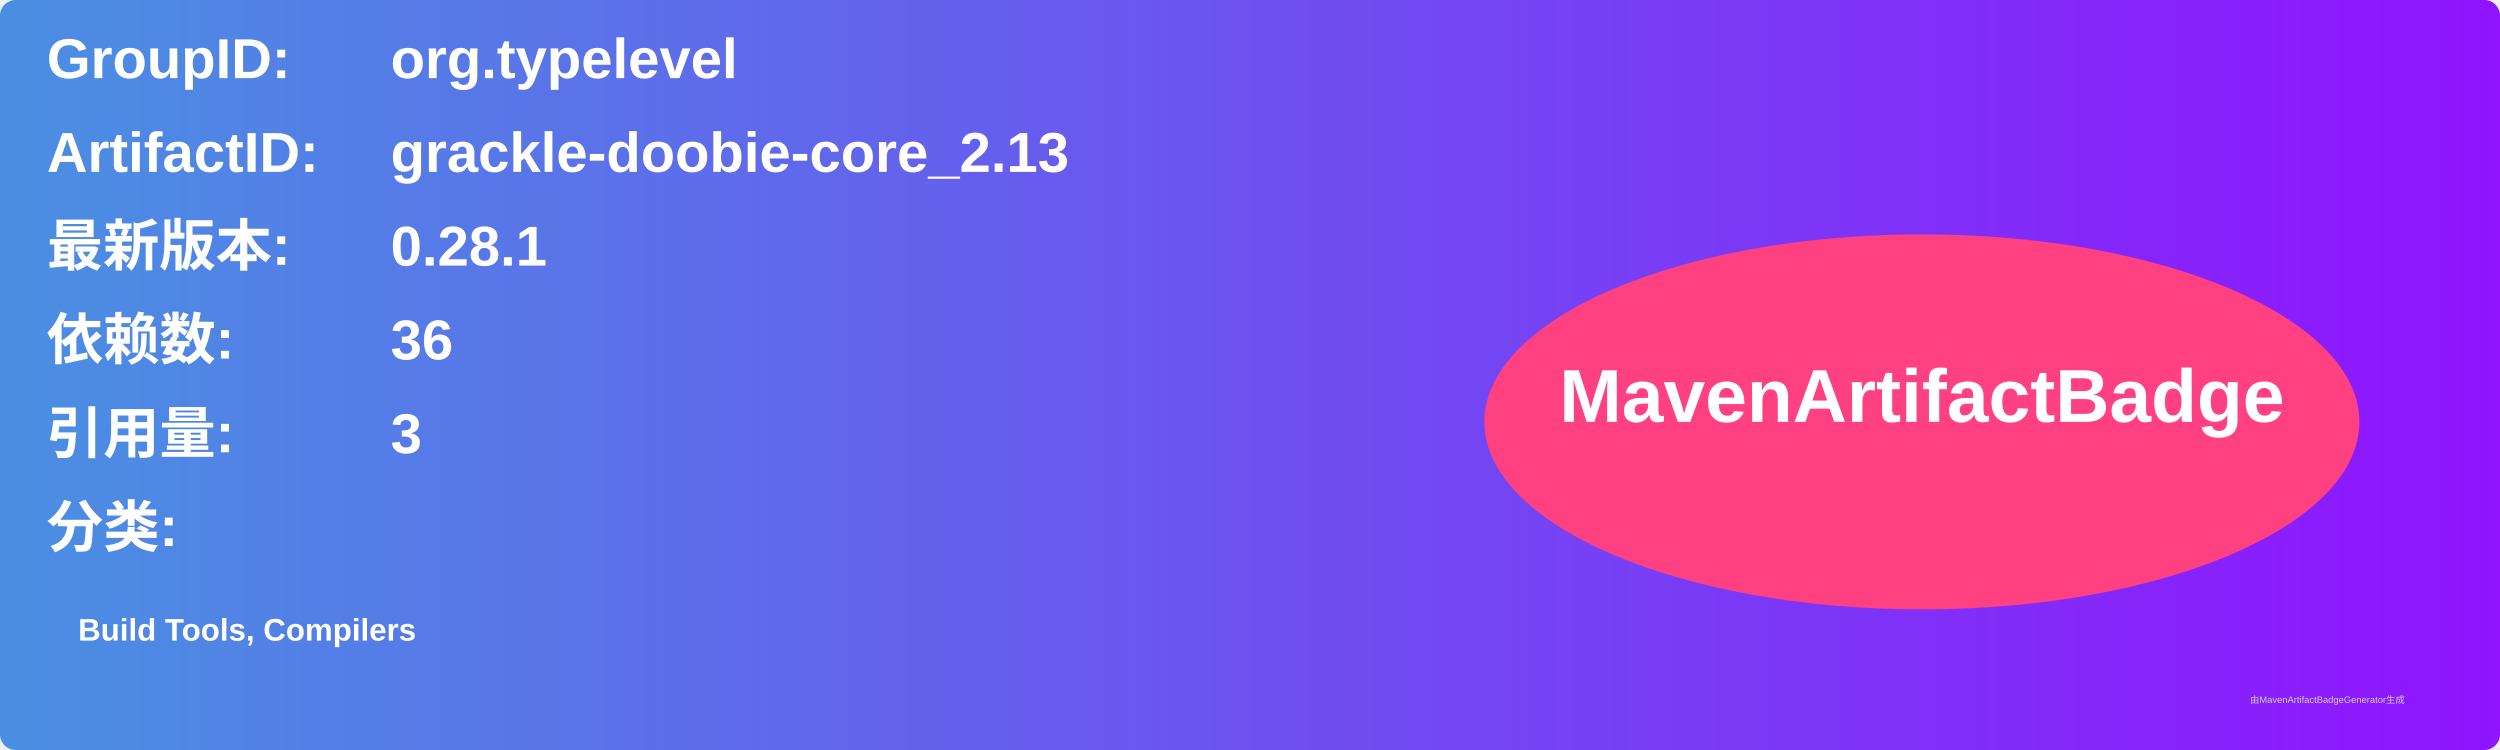
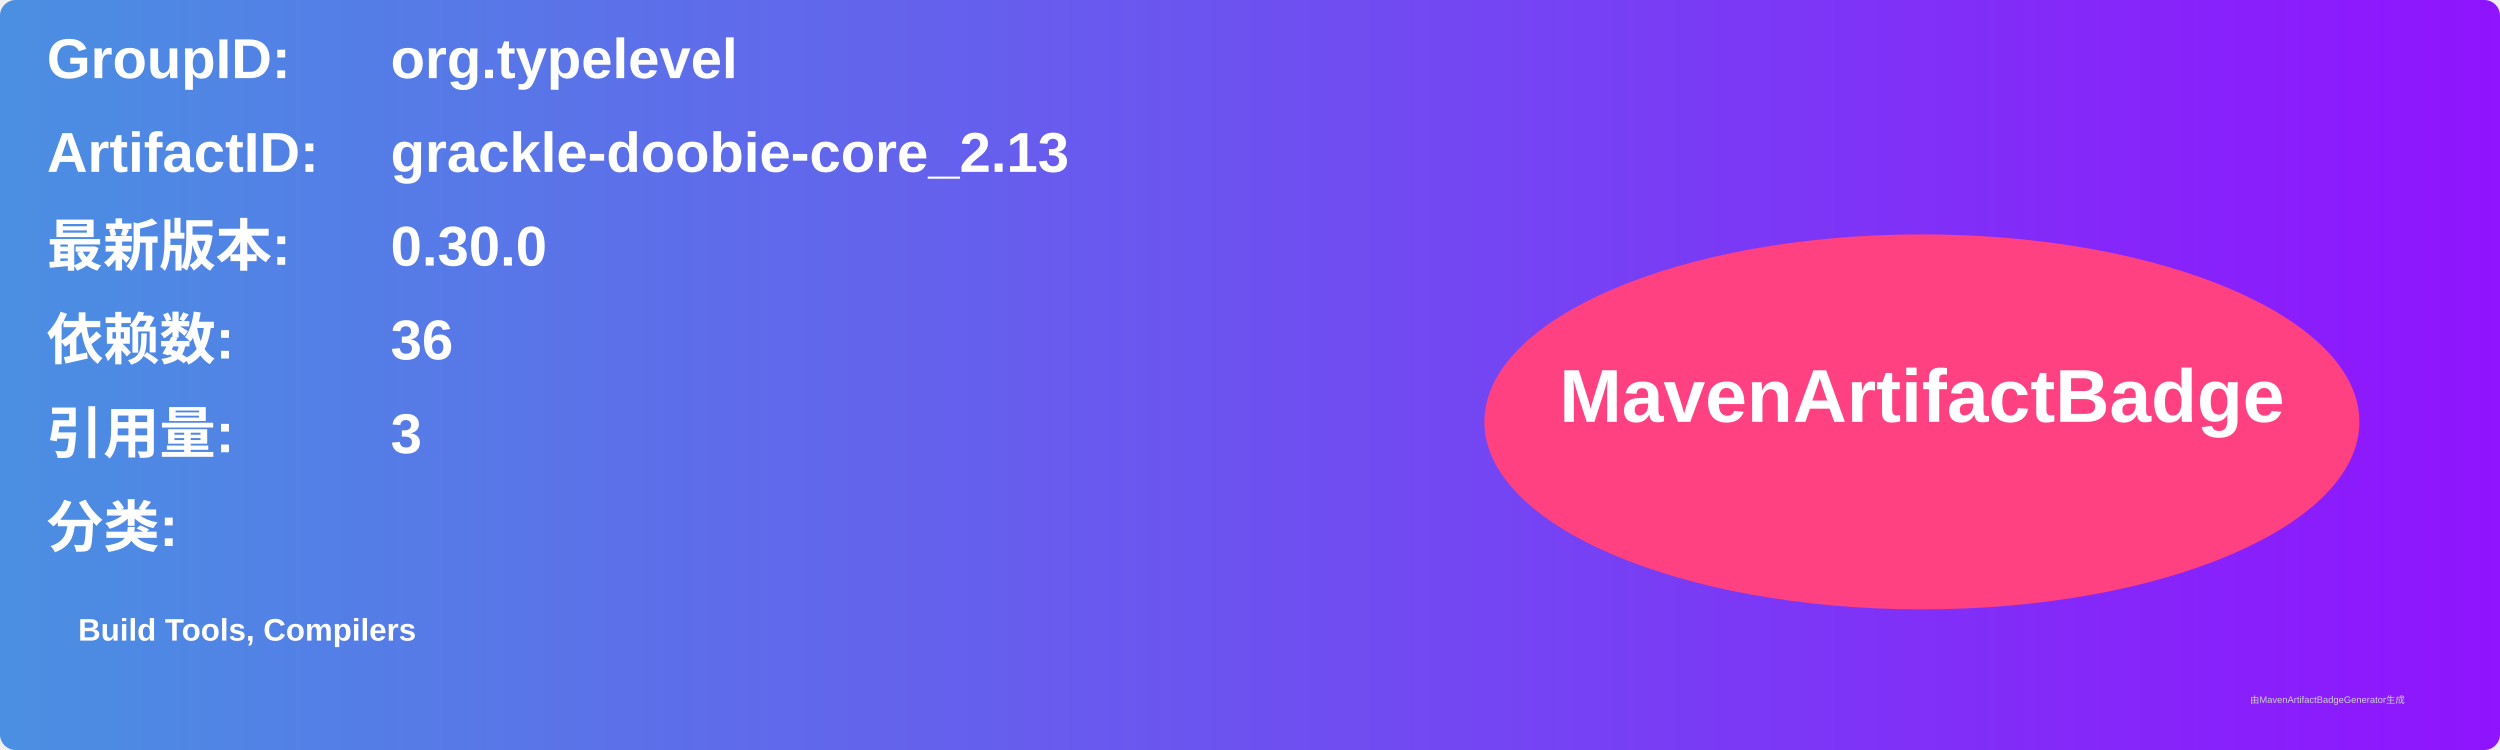
<svg xmlns="http://www.w3.org/2000/svg" width="800" height="240" viewBox="0 0 800 240">
  <linearGradient id="grad" x1="0%" y1="0%" x2="100%" y2="0%">
    <stop offset="0%" stop-color="#4a90e2" />
    <stop offset="100%" stop-color="#9013fe" />
  </linearGradient>
  <rect width="100%" height="100%" rx="5" ry="5" fill="url(#grad)" />
  <g transform="translate(15, 15)">
    <text x="0" y="10" font-family="Arial" font-size="18" fill="white" font-weight="bold" width="260">GroupID:</text>
    <text x="110" y="10" font-family="Arial" font-size="18" fill="white" font-weight="bold" width="460">org.typelevel</text>
    <text x="0" y="40" font-family="Arial" font-size="18" fill="white" font-weight="bold" width="260">ArtifactID:</text>
    <text x="110" y="40" font-family="Arial" font-size="18" fill="white" font-weight="bold" width="460">grackle-doobie-core_2.13</text>
    <text x="0" y="70" font-family="Arial" font-size="18" fill="white" font-weight="bold">最新版本:</text>
    <text x="110" y="70" font-family="Arial" font-size="18" fill="white" font-weight="bold">
-       <tspan font-weight="bold">0.28.1</tspan>
+       <tspan font-weight="bold">0.30.0</tspan>
    </text>
    <text x="0" y="100" font-family="Arial" font-size="18" fill="white" font-weight="bold">依赖数: </text>
    <text x="110" y="100" font-family="Arial" font-size="18" fill="white">
      <tspan font-weight="bold">36</tspan>
    </text>
    <text x="0" y="130" font-family="Arial" font-size="18" fill="white" font-weight="bold">引用量: </text>
    <text x="110" y="130" font-family="Arial" font-size="18" fill="white">
      <tspan font-weight="bold">3</tspan>
    </text>
    <text x="0" y="160" font-family="Arial" font-size="18" fill="white" font-weight="bold">分类:</text>
    <text x="10" y="190" font-family="Arial" font-size="10" fill="white">
      <tspan font-weight="bold">Build Tools, Compilers</tspan>
    </text>
    <ellipse cx="600" cy="120" rx="140" ry="60" fill="#ff4081" />
    <text x="600" y="120" text-anchor="middle" font-family="Arial" font-size="24" fill="white" font-weight="bold">MavenArtifactBadge</text>
  </g>
  <text x="720" y="225" font-family="Arial" font-size="3" fill="#d0d0d0">由MavenArtifactBadgeGenerator生成</text>
</svg>
